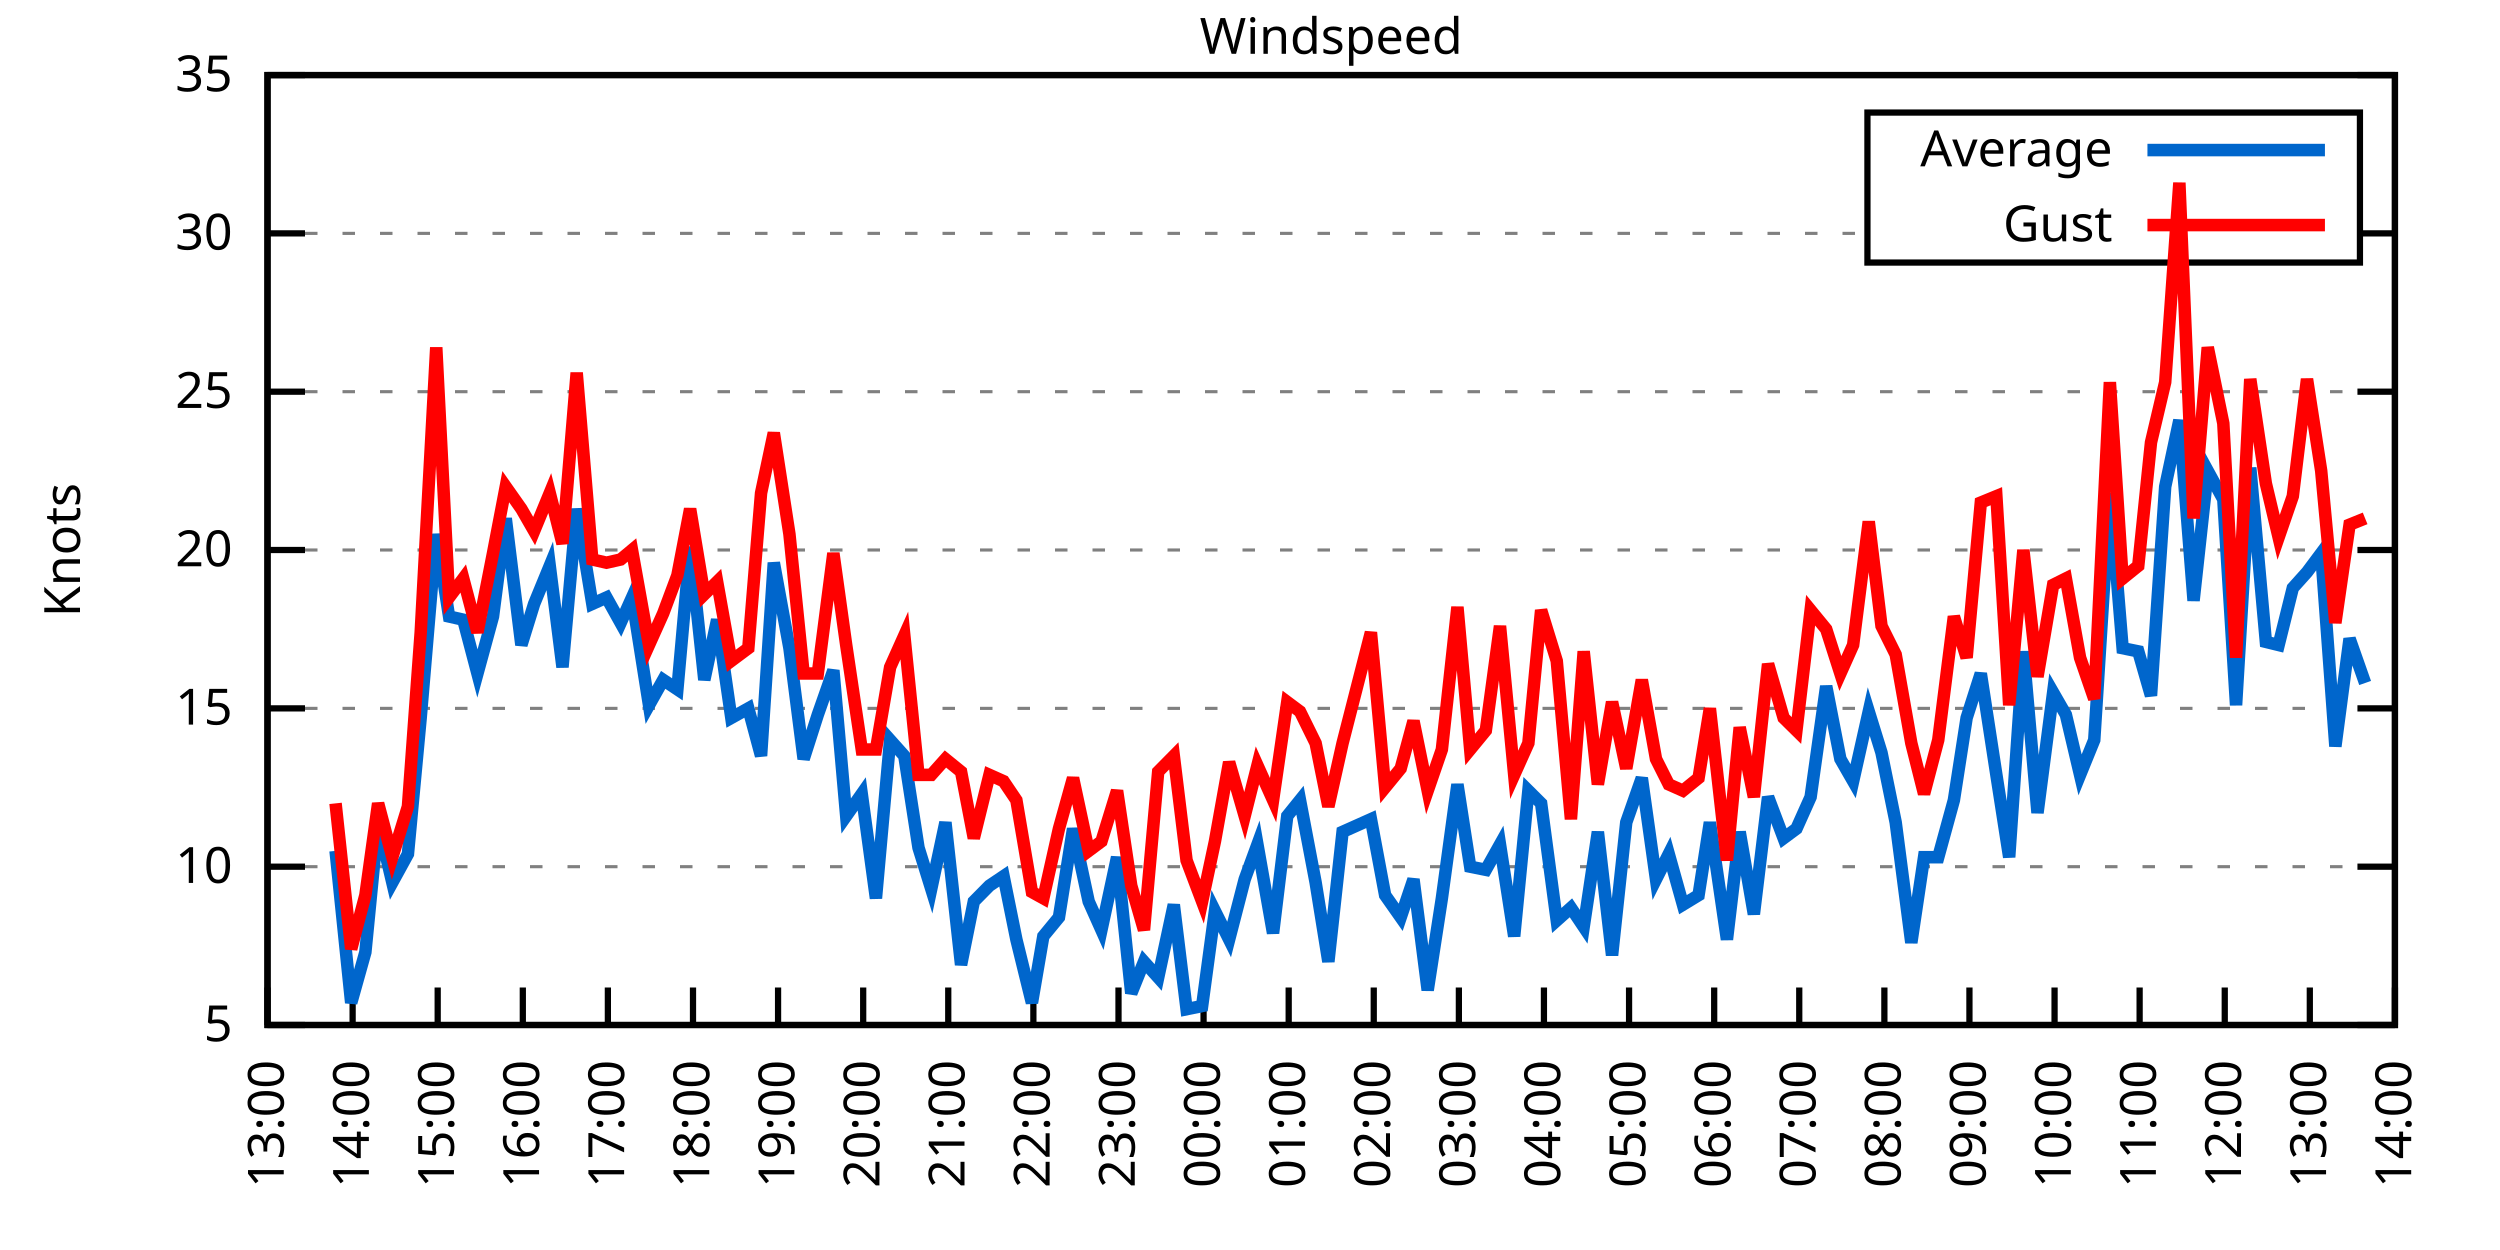
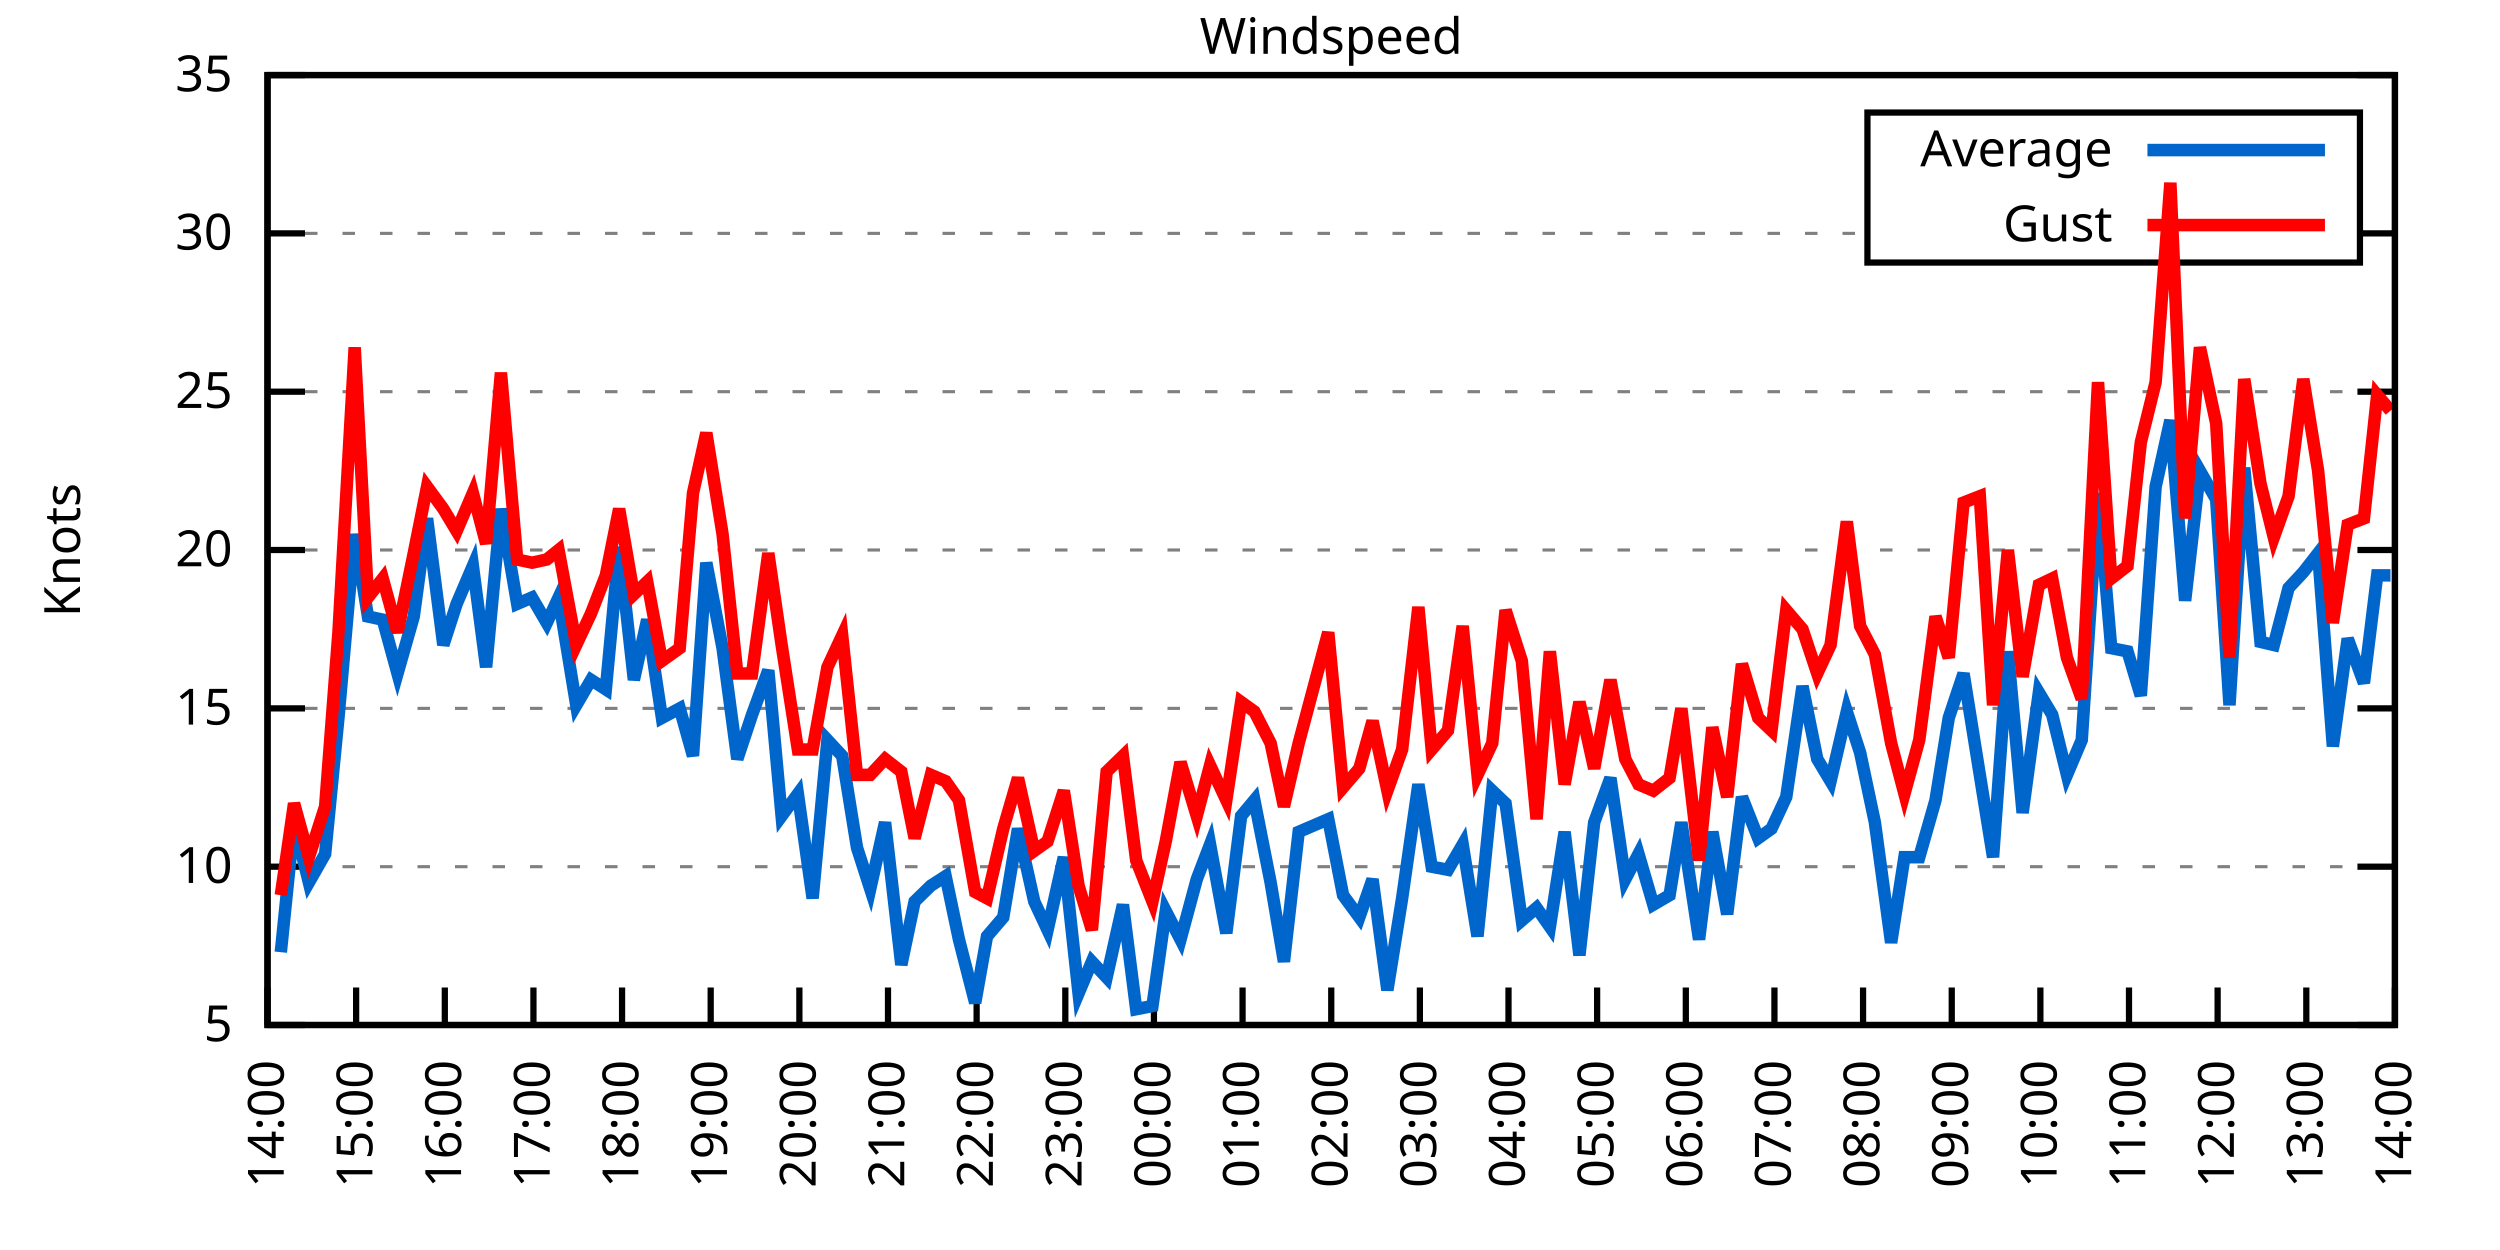
<svg xmlns="http://www.w3.org/2000/svg" xmlns:xlink="http://www.w3.org/1999/xlink" width="400" height="200" viewBox="0 0 400 200">
  <g id="gnuplot_canvas">
    <rect x="0" y="0" width="400" height="200" fill="none" />
    <defs>
      <circle id="gpDot" r="0.5" stroke-width="0.5" stroke="currentColor" />
      <path id="gpPt0" stroke-width="0.333" stroke="currentColor" d="M-1,0 h2 M0,-1 v2" />
      <path id="gpPt1" stroke-width="0.333" stroke="currentColor" d="M-1,-1 L1,1 M1,-1 L-1,1" />
      <path id="gpPt2" stroke-width="0.333" stroke="currentColor" d="M-1,0 L1,0 M0,-1 L0,1 M-1,-1 L1,1 M-1,1 L1,-1" />
      <rect id="gpPt3" stroke-width="0.333" stroke="currentColor" x="-1" y="-1" width="2" height="2" />
      <rect id="gpPt4" stroke-width="0.333" stroke="currentColor" fill="currentColor" x="-1" y="-1" width="2" height="2" />
      <circle id="gpPt5" stroke-width="0.333" stroke="currentColor" cx="0" cy="0" r="1" />
      <use xlink:href="#gpPt5" id="gpPt6" fill="currentColor" stroke="none" />
      <path id="gpPt7" stroke-width="0.333" stroke="currentColor" d="M0,-1.33 L-1.33,0.67 L1.33,0.67 z" />
      <use xlink:href="#gpPt7" id="gpPt8" fill="currentColor" stroke="none" />
      <use xlink:href="#gpPt7" id="gpPt9" stroke="currentColor" transform="rotate(180)" />
      <use xlink:href="#gpPt9" id="gpPt10" fill="currentColor" stroke="none" />
      <use xlink:href="#gpPt3" id="gpPt11" stroke="currentColor" transform="rotate(45)" />
      <use xlink:href="#gpPt11" id="gpPt12" fill="currentColor" stroke="none" />
      <path id="gpPt13" stroke-width="0.333" stroke="currentColor" d="M0,1.330 L1.265,0.411 L0.782,-1.067 L-0.782,-1.076 L-1.265,0.411 z" />
      <use xlink:href="#gpPt13" id="gpPt14" fill="currentColor" stroke="none" />
      <filter id="textbox" filterUnits="objectBoundingBox" x="0" y="0" height="1" width="1">
        <feFlood flood-color="white" flood-opacity="1" result="bgnd" />
        <feComposite in="SourceGraphic" in2="bgnd" operator="atop" />
      </filter>
      <filter id="greybox" filterUnits="objectBoundingBox" x="0" y="0" height="1" width="1">
        <feFlood flood-color="lightgrey" flood-opacity="1" result="grey" />
        <feComposite in="SourceGraphic" in2="grey" operator="atop" />
      </filter>
    </defs>
    <g fill="none" color="white" stroke="currentColor" stroke-width="1.00" stroke-linecap="butt" stroke-linejoin="miter">
</g>
    <g fill="none" color="black" stroke="currentColor" stroke-width="1.00" stroke-linecap="butt" stroke-linejoin="miter">
      <g stroke="none" shape-rendering="crispEdges">
        <polygon fill="rgb(255, 255, 255)" points="42.80,164.00 383.18,164.00 383.18,12.02 42.80,12.02 " />
      </g>
    </g>
    <g fill="none" color="black" stroke="currentColor" stroke-width="1.00" stroke-linecap="butt" stroke-linejoin="miter">
</g>
    <g fill="none" color="black" stroke="black" stroke-width="0.50" stroke-linecap="butt" stroke-linejoin="miter">
</g>
    <g fill="none" color="gray" stroke="currentColor" stroke-width="0.50" stroke-linecap="butt" stroke-linejoin="miter">
      <path stroke="gray" stroke-dasharray="2,4" class="gridline" d="M42.80,164.00 L383.19,164.00  " />
    </g>
    <g fill="none" color="gray" stroke="gray" stroke-width="1.00" stroke-linecap="butt" stroke-linejoin="miter">
</g>
    <g fill="none" color="black" stroke="currentColor" stroke-width="1.00" stroke-linecap="butt" stroke-linejoin="miter">
      <path stroke="black" d="M42.80,164.00 L48.80,164.00 M383.19,164.00 L377.19,164.00  " />
      <g transform="translate(37.20,166.60)" stroke="none" fill="black" font-family="Sans" font-size="8.00" text-anchor="end">
        <text>
          <tspan font-family="Sans"> 5</tspan>
        </text>
      </g>
    </g>
    <g fill="none" color="black" stroke="currentColor" stroke-width="1.00" stroke-linecap="butt" stroke-linejoin="miter">
</g>
    <g fill="none" color="black" stroke="black" stroke-width="0.50" stroke-linecap="butt" stroke-linejoin="miter">
</g>
    <g fill="none" color="gray" stroke="currentColor" stroke-width="0.50" stroke-linecap="butt" stroke-linejoin="miter">
      <path stroke="gray" stroke-dasharray="2,4" class="gridline" d="M42.80,138.67 L383.19,138.67  " />
    </g>
    <g fill="none" color="gray" stroke="gray" stroke-width="1.00" stroke-linecap="butt" stroke-linejoin="miter">
</g>
    <g fill="none" color="black" stroke="currentColor" stroke-width="1.00" stroke-linecap="butt" stroke-linejoin="miter">
      <path stroke="black" d="M42.80,138.67 L48.80,138.67 M383.19,138.67 L377.19,138.67  " />
      <g transform="translate(37.20,141.27)" stroke="none" fill="black" font-family="Sans" font-size="8.00" text-anchor="end">
        <text>
          <tspan font-family="Sans"> 10</tspan>
        </text>
      </g>
    </g>
    <g fill="none" color="black" stroke="currentColor" stroke-width="1.00" stroke-linecap="butt" stroke-linejoin="miter">
</g>
    <g fill="none" color="black" stroke="black" stroke-width="0.50" stroke-linecap="butt" stroke-linejoin="miter">
</g>
    <g fill="none" color="gray" stroke="currentColor" stroke-width="0.50" stroke-linecap="butt" stroke-linejoin="miter">
      <path stroke="gray" stroke-dasharray="2,4" class="gridline" d="M42.80,113.34 L383.19,113.34  " />
    </g>
    <g fill="none" color="gray" stroke="gray" stroke-width="1.00" stroke-linecap="butt" stroke-linejoin="miter">
</g>
    <g fill="none" color="black" stroke="currentColor" stroke-width="1.00" stroke-linecap="butt" stroke-linejoin="miter">
      <path stroke="black" d="M42.80,113.34 L48.80,113.34 M383.19,113.34 L377.19,113.34  " />
      <g transform="translate(37.20,115.94)" stroke="none" fill="black" font-family="Sans" font-size="8.00" text-anchor="end">
        <text>
          <tspan font-family="Sans"> 15</tspan>
        </text>
      </g>
    </g>
    <g fill="none" color="black" stroke="currentColor" stroke-width="1.00" stroke-linecap="butt" stroke-linejoin="miter">
</g>
    <g fill="none" color="black" stroke="black" stroke-width="0.50" stroke-linecap="butt" stroke-linejoin="miter">
</g>
    <g fill="none" color="gray" stroke="currentColor" stroke-width="0.50" stroke-linecap="butt" stroke-linejoin="miter">
      <path stroke="gray" stroke-dasharray="2,4" class="gridline" d="M42.80,88.00 L383.19,88.00  " />
    </g>
    <g fill="none" color="gray" stroke="gray" stroke-width="1.00" stroke-linecap="butt" stroke-linejoin="miter">
</g>
    <g fill="none" color="black" stroke="currentColor" stroke-width="1.00" stroke-linecap="butt" stroke-linejoin="miter">
      <path stroke="black" d="M42.80,88.00 L48.80,88.00 M383.19,88.00 L377.19,88.00  " />
      <g transform="translate(37.20,90.60)" stroke="none" fill="black" font-family="Sans" font-size="8.00" text-anchor="end">
        <text>
          <tspan font-family="Sans"> 20</tspan>
        </text>
      </g>
    </g>
    <g fill="none" color="black" stroke="currentColor" stroke-width="1.00" stroke-linecap="butt" stroke-linejoin="miter">
</g>
    <g fill="none" color="black" stroke="black" stroke-width="0.50" stroke-linecap="butt" stroke-linejoin="miter">
</g>
    <g fill="none" color="gray" stroke="currentColor" stroke-width="0.50" stroke-linecap="butt" stroke-linejoin="miter">
      <path stroke="gray" stroke-dasharray="2,4" class="gridline" d="M42.80,62.67 L383.19,62.67  " />
    </g>
    <g fill="none" color="gray" stroke="gray" stroke-width="1.00" stroke-linecap="butt" stroke-linejoin="miter">
</g>
    <g fill="none" color="black" stroke="currentColor" stroke-width="1.00" stroke-linecap="butt" stroke-linejoin="miter">
      <path stroke="black" d="M42.80,62.67 L48.80,62.67 M383.19,62.67 L377.19,62.67  " />
      <g transform="translate(37.20,65.27)" stroke="none" fill="black" font-family="Sans" font-size="8.00" text-anchor="end">
        <text>
          <tspan font-family="Sans"> 25</tspan>
        </text>
      </g>
    </g>
    <g fill="none" color="black" stroke="currentColor" stroke-width="1.00" stroke-linecap="butt" stroke-linejoin="miter">
</g>
    <g fill="none" color="black" stroke="black" stroke-width="0.50" stroke-linecap="butt" stroke-linejoin="miter">
</g>
    <g fill="none" color="gray" stroke="currentColor" stroke-width="0.50" stroke-linecap="butt" stroke-linejoin="miter">
      <path stroke="gray" stroke-dasharray="2,4" class="gridline" d="M42.80,37.34 L298.79,37.34 M377.59,37.34 L383.19,37.34  " />
    </g>
    <g fill="none" color="gray" stroke="gray" stroke-width="1.00" stroke-linecap="butt" stroke-linejoin="miter">
</g>
    <g fill="none" color="black" stroke="currentColor" stroke-width="1.00" stroke-linecap="butt" stroke-linejoin="miter">
      <path stroke="black" d="M42.80,37.34 L48.80,37.34 M383.19,37.34 L377.19,37.34  " />
      <g transform="translate(37.20,39.94)" stroke="none" fill="black" font-family="Sans" font-size="8.00" text-anchor="end">
        <text>
          <tspan font-family="Sans"> 30</tspan>
        </text>
      </g>
    </g>
    <g fill="none" color="black" stroke="currentColor" stroke-width="1.00" stroke-linecap="butt" stroke-linejoin="miter">
</g>
    <g fill="none" color="black" stroke="black" stroke-width="0.50" stroke-linecap="butt" stroke-linejoin="miter">
</g>
    <g fill="none" color="gray" stroke="currentColor" stroke-width="0.50" stroke-linecap="butt" stroke-linejoin="miter">
      <path stroke="gray" stroke-dasharray="2,4" class="gridline" d="M42.80,12.01 L383.19,12.01  " />
    </g>
    <g fill="none" color="gray" stroke="gray" stroke-width="1.00" stroke-linecap="butt" stroke-linejoin="miter">
</g>
    <g fill="none" color="black" stroke="currentColor" stroke-width="1.00" stroke-linecap="butt" stroke-linejoin="miter">
      <path stroke="black" d="M42.80,12.01 L48.80,12.01 M383.19,12.01 L377.19,12.01  " />
      <g transform="translate(37.20,14.61)" stroke="none" fill="black" font-family="Sans" font-size="8.00" text-anchor="end">
        <text>
          <tspan font-family="Sans"> 35</tspan>
        </text>
      </g>
    </g>
    <g fill="none" color="black" stroke="currentColor" stroke-width="1.00" stroke-linecap="butt" stroke-linejoin="miter">
      <path stroke="black" d="M42.80,164.00 L42.80,158.00  " />
      <g transform="translate(45.40,169.60) rotate(270.00)" stroke="none" fill="black" font-family="Sans" font-size="8.00" text-anchor="end">
        <text>
-           <tspan font-family="Sans">13:00</tspan>
-         </text>
-       </g>
-     </g>
-     <g fill="none" color="black" stroke="currentColor" stroke-width="1.00" stroke-linecap="butt" stroke-linejoin="miter">
-       <path stroke="black" d="M56.42,164.00 L56.42,158.00  " />
-       <g transform="translate(59.02,169.60) rotate(270.00)" stroke="none" fill="black" font-family="Sans" font-size="8.00" text-anchor="end">
-         <text>
          <tspan font-family="Sans">14:00</tspan>
        </text>
      </g>
    </g>
    <g fill="none" color="black" stroke="currentColor" stroke-width="1.00" stroke-linecap="butt" stroke-linejoin="miter">
-       <path stroke="black" d="M70.03,164.00 L70.03,158.00  " />
-       <g transform="translate(72.63,169.60) rotate(270.00)" stroke="none" fill="black" font-family="Sans" font-size="8.00" text-anchor="end">
+       <path stroke="black" d="M56.98,164.00 L56.98,158.00  " />
+       <g transform="translate(59.58,169.60) rotate(270.00)" stroke="none" fill="black" font-family="Sans" font-size="8.00" text-anchor="end">
        <text>
          <tspan font-family="Sans">15:00</tspan>
        </text>
      </g>
    </g>
    <g fill="none" color="black" stroke="currentColor" stroke-width="1.00" stroke-linecap="butt" stroke-linejoin="miter">
-       <path stroke="black" d="M83.65,164.00 L83.65,158.00  " />
-       <g transform="translate(86.25,169.60) rotate(270.00)" stroke="none" fill="black" font-family="Sans" font-size="8.00" text-anchor="end">
+       <path stroke="black" d="M71.17,164.00 L71.17,158.00  " />
+       <g transform="translate(73.77,169.60) rotate(270.00)" stroke="none" fill="black" font-family="Sans" font-size="8.00" text-anchor="end">
        <text>
          <tspan font-family="Sans">16:00</tspan>
        </text>
      </g>
    </g>
    <g fill="none" color="black" stroke="currentColor" stroke-width="1.00" stroke-linecap="butt" stroke-linejoin="miter">
-       <path stroke="black" d="M97.26,164.00 L97.26,158.00  " />
-       <g transform="translate(99.86,169.60) rotate(270.00)" stroke="none" fill="black" font-family="Sans" font-size="8.00" text-anchor="end">
+       <path stroke="black" d="M85.35,164.00 L85.35,158.00  " />
+       <g transform="translate(87.95,169.60) rotate(270.00)" stroke="none" fill="black" font-family="Sans" font-size="8.00" text-anchor="end">
        <text>
          <tspan font-family="Sans">17:00</tspan>
        </text>
      </g>
    </g>
    <g fill="none" color="black" stroke="currentColor" stroke-width="1.00" stroke-linecap="butt" stroke-linejoin="miter">
-       <path stroke="black" d="M110.88,164.00 L110.88,158.00  " />
-       <g transform="translate(113.48,169.60) rotate(270.00)" stroke="none" fill="black" font-family="Sans" font-size="8.00" text-anchor="end">
+       <path stroke="black" d="M99.53,164.00 L99.53,158.00  " />
+       <g transform="translate(102.13,169.60) rotate(270.00)" stroke="none" fill="black" font-family="Sans" font-size="8.00" text-anchor="end">
        <text>
          <tspan font-family="Sans">18:00</tspan>
        </text>
      </g>
    </g>
    <g fill="none" color="black" stroke="currentColor" stroke-width="1.00" stroke-linecap="butt" stroke-linejoin="miter">
-       <path stroke="black" d="M124.49,164.00 L124.49,158.00  " />
-       <g transform="translate(127.09,169.60) rotate(270.00)" stroke="none" fill="black" font-family="Sans" font-size="8.00" text-anchor="end">
+       <path stroke="black" d="M113.71,164.00 L113.71,158.00  " />
+       <g transform="translate(116.31,169.60) rotate(270.00)" stroke="none" fill="black" font-family="Sans" font-size="8.00" text-anchor="end">
        <text>
          <tspan font-family="Sans">19:00</tspan>
        </text>
      </g>
    </g>
    <g fill="none" color="black" stroke="currentColor" stroke-width="1.00" stroke-linecap="butt" stroke-linejoin="miter">
-       <path stroke="black" d="M138.11,164.00 L138.11,158.00  " />
-       <g transform="translate(140.71,169.60) rotate(270.00)" stroke="none" fill="black" font-family="Sans" font-size="8.00" text-anchor="end">
+       <path stroke="black" d="M127.90,164.00 L127.90,158.00  " />
+       <g transform="translate(130.50,169.60) rotate(270.00)" stroke="none" fill="black" font-family="Sans" font-size="8.00" text-anchor="end">
        <text>
          <tspan font-family="Sans">20:00</tspan>
        </text>
      </g>
    </g>
    <g fill="none" color="black" stroke="currentColor" stroke-width="1.00" stroke-linecap="butt" stroke-linejoin="miter">
-       <path stroke="black" d="M151.72,164.00 L151.72,158.00  " />
-       <g transform="translate(154.32,169.60) rotate(270.00)" stroke="none" fill="black" font-family="Sans" font-size="8.00" text-anchor="end">
+       <path stroke="black" d="M142.08,164.00 L142.08,158.00  " />
+       <g transform="translate(144.68,169.60) rotate(270.00)" stroke="none" fill="black" font-family="Sans" font-size="8.00" text-anchor="end">
        <text>
          <tspan font-family="Sans">21:00</tspan>
        </text>
      </g>
    </g>
    <g fill="none" color="black" stroke="currentColor" stroke-width="1.00" stroke-linecap="butt" stroke-linejoin="miter">
-       <path stroke="black" d="M165.34,164.00 L165.34,158.00  " />
-       <g transform="translate(167.94,169.60) rotate(270.00)" stroke="none" fill="black" font-family="Sans" font-size="8.00" text-anchor="end">
+       <path stroke="black" d="M156.26,164.00 L156.26,158.00  " />
+       <g transform="translate(158.86,169.60) rotate(270.00)" stroke="none" fill="black" font-family="Sans" font-size="8.00" text-anchor="end">
        <text>
          <tspan font-family="Sans">22:00</tspan>
        </text>
      </g>
    </g>
    <g fill="none" color="black" stroke="currentColor" stroke-width="1.00" stroke-linecap="butt" stroke-linejoin="miter">
-       <path stroke="black" d="M178.96,164.00 L178.96,158.00  " />
-       <g transform="translate(181.56,169.60) rotate(270.00)" stroke="none" fill="black" font-family="Sans" font-size="8.00" text-anchor="end">
+       <path stroke="black" d="M170.45,164.00 L170.45,158.00  " />
+       <g transform="translate(173.05,169.60) rotate(270.00)" stroke="none" fill="black" font-family="Sans" font-size="8.00" text-anchor="end">
        <text>
          <tspan font-family="Sans">23:00</tspan>
        </text>
      </g>
    </g>
    <g fill="none" color="black" stroke="currentColor" stroke-width="1.00" stroke-linecap="butt" stroke-linejoin="miter">
-       <path stroke="black" d="M192.57,164.00 L192.57,158.00  " />
-       <g transform="translate(195.17,169.60) rotate(270.00)" stroke="none" fill="black" font-family="Sans" font-size="8.00" text-anchor="end">
+       <path stroke="black" d="M184.63,164.00 L184.63,158.00  " />
+       <g transform="translate(187.23,169.60) rotate(270.00)" stroke="none" fill="black" font-family="Sans" font-size="8.00" text-anchor="end">
        <text>
          <tspan font-family="Sans">00:00</tspan>
        </text>
      </g>
    </g>
    <g fill="none" color="black" stroke="currentColor" stroke-width="1.00" stroke-linecap="butt" stroke-linejoin="miter">
-       <path stroke="black" d="M206.19,164.00 L206.19,158.00  " />
-       <g transform="translate(208.79,169.60) rotate(270.00)" stroke="none" fill="black" font-family="Sans" font-size="8.00" text-anchor="end">
+       <path stroke="black" d="M198.81,164.00 L198.81,158.00  " />
+       <g transform="translate(201.41,169.60) rotate(270.00)" stroke="none" fill="black" font-family="Sans" font-size="8.00" text-anchor="end">
        <text>
          <tspan font-family="Sans">01:00</tspan>
        </text>
      </g>
    </g>
    <g fill="none" color="black" stroke="currentColor" stroke-width="1.00" stroke-linecap="butt" stroke-linejoin="miter">
-       <path stroke="black" d="M219.80,164.00 L219.80,158.00  " />
-       <g transform="translate(222.40,169.60) rotate(270.00)" stroke="none" fill="black" font-family="Sans" font-size="8.00" text-anchor="end">
+       <path stroke="black" d="M213.00,164.00 L213.00,158.00  " />
+       <g transform="translate(215.60,169.60) rotate(270.00)" stroke="none" fill="black" font-family="Sans" font-size="8.00" text-anchor="end">
        <text>
          <tspan font-family="Sans">02:00</tspan>
        </text>
      </g>
    </g>
    <g fill="none" color="black" stroke="currentColor" stroke-width="1.00" stroke-linecap="butt" stroke-linejoin="miter">
-       <path stroke="black" d="M233.42,164.00 L233.42,158.00  " />
-       <g transform="translate(236.02,169.60) rotate(270.00)" stroke="none" fill="black" font-family="Sans" font-size="8.00" text-anchor="end">
+       <path stroke="black" d="M227.18,164.00 L227.18,158.00  " />
+       <g transform="translate(229.78,169.60) rotate(270.00)" stroke="none" fill="black" font-family="Sans" font-size="8.00" text-anchor="end">
        <text>
          <tspan font-family="Sans">03:00</tspan>
        </text>
      </g>
    </g>
    <g fill="none" color="black" stroke="currentColor" stroke-width="1.00" stroke-linecap="butt" stroke-linejoin="miter">
-       <path stroke="black" d="M247.03,164.00 L247.03,158.00  " />
-       <g transform="translate(249.63,169.60) rotate(270.00)" stroke="none" fill="black" font-family="Sans" font-size="8.00" text-anchor="end">
+       <path stroke="black" d="M241.36,164.00 L241.36,158.00  " />
+       <g transform="translate(243.96,169.60) rotate(270.00)" stroke="none" fill="black" font-family="Sans" font-size="8.00" text-anchor="end">
        <text>
          <tspan font-family="Sans">04:00</tspan>
        </text>
      </g>
    </g>
    <g fill="none" color="black" stroke="currentColor" stroke-width="1.00" stroke-linecap="butt" stroke-linejoin="miter">
-       <path stroke="black" d="M260.65,164.00 L260.65,158.00  " />
-       <g transform="translate(263.25,169.60) rotate(270.00)" stroke="none" fill="black" font-family="Sans" font-size="8.00" text-anchor="end">
+       <path stroke="black" d="M255.54,164.00 L255.54,158.00  " />
+       <g transform="translate(258.14,169.60) rotate(270.00)" stroke="none" fill="black" font-family="Sans" font-size="8.00" text-anchor="end">
        <text>
          <tspan font-family="Sans">05:00</tspan>
        </text>
      </g>
    </g>
    <g fill="none" color="black" stroke="currentColor" stroke-width="1.00" stroke-linecap="butt" stroke-linejoin="miter">
-       <path stroke="black" d="M274.27,164.00 L274.27,158.00  " />
-       <g transform="translate(276.87,169.60) rotate(270.00)" stroke="none" fill="black" font-family="Sans" font-size="8.00" text-anchor="end">
+       <path stroke="black" d="M269.73,164.00 L269.73,158.00  " />
+       <g transform="translate(272.33,169.60) rotate(270.00)" stroke="none" fill="black" font-family="Sans" font-size="8.00" text-anchor="end">
        <text>
          <tspan font-family="Sans">06:00</tspan>
        </text>
      </g>
    </g>
    <g fill="none" color="black" stroke="currentColor" stroke-width="1.00" stroke-linecap="butt" stroke-linejoin="miter">
-       <path stroke="black" d="M287.88,164.00 L287.88,158.00  " />
-       <g transform="translate(290.48,169.60) rotate(270.00)" stroke="none" fill="black" font-family="Sans" font-size="8.00" text-anchor="end">
+       <path stroke="black" d="M283.91,164.00 L283.91,158.00  " />
+       <g transform="translate(286.51,169.60) rotate(270.00)" stroke="none" fill="black" font-family="Sans" font-size="8.00" text-anchor="end">
        <text>
          <tspan font-family="Sans">07:00</tspan>
        </text>
      </g>
    </g>
    <g fill="none" color="black" stroke="currentColor" stroke-width="1.00" stroke-linecap="butt" stroke-linejoin="miter">
-       <path stroke="black" d="M301.50,164.00 L301.50,158.00  " />
-       <g transform="translate(304.10,169.60) rotate(270.00)" stroke="none" fill="black" font-family="Sans" font-size="8.00" text-anchor="end">
+       <path stroke="black" d="M298.09,164.00 L298.09,158.00  " />
+       <g transform="translate(300.69,169.60) rotate(270.00)" stroke="none" fill="black" font-family="Sans" font-size="8.00" text-anchor="end">
        <text>
          <tspan font-family="Sans">08:00</tspan>
        </text>
      </g>
    </g>
    <g fill="none" color="black" stroke="currentColor" stroke-width="1.00" stroke-linecap="butt" stroke-linejoin="miter">
-       <path stroke="black" d="M315.11,164.00 L315.11,158.00  " />
-       <g transform="translate(317.71,169.60) rotate(270.00)" stroke="none" fill="black" font-family="Sans" font-size="8.00" text-anchor="end">
+       <path stroke="black" d="M312.28,164.00 L312.28,158.00  " />
+       <g transform="translate(314.88,169.60) rotate(270.00)" stroke="none" fill="black" font-family="Sans" font-size="8.00" text-anchor="end">
        <text>
          <tspan font-family="Sans">09:00</tspan>
        </text>
      </g>
    </g>
    <g fill="none" color="black" stroke="currentColor" stroke-width="1.00" stroke-linecap="butt" stroke-linejoin="miter">
-       <path stroke="black" d="M328.73,164.00 L328.73,158.00  " />
-       <g transform="translate(331.33,169.60) rotate(270.00)" stroke="none" fill="black" font-family="Sans" font-size="8.00" text-anchor="end">
+       <path stroke="black" d="M326.46,164.00 L326.46,158.00  " />
+       <g transform="translate(329.06,169.60) rotate(270.00)" stroke="none" fill="black" font-family="Sans" font-size="8.00" text-anchor="end">
        <text>
          <tspan font-family="Sans">10:00</tspan>
        </text>
      </g>
    </g>
    <g fill="none" color="black" stroke="currentColor" stroke-width="1.00" stroke-linecap="butt" stroke-linejoin="miter">
-       <path stroke="black" d="M342.34,164.00 L342.34,158.00  " />
-       <g transform="translate(344.94,169.60) rotate(270.00)" stroke="none" fill="black" font-family="Sans" font-size="8.00" text-anchor="end">
+       <path stroke="black" d="M340.64,164.00 L340.64,158.00  " />
+       <g transform="translate(343.24,169.60) rotate(270.00)" stroke="none" fill="black" font-family="Sans" font-size="8.00" text-anchor="end">
        <text>
          <tspan font-family="Sans">11:00</tspan>
        </text>
      </g>
    </g>
    <g fill="none" color="black" stroke="currentColor" stroke-width="1.00" stroke-linecap="butt" stroke-linejoin="miter">
-       <path stroke="black" d="M355.96,164.00 L355.96,158.00  " />
-       <g transform="translate(358.56,169.60) rotate(270.00)" stroke="none" fill="black" font-family="Sans" font-size="8.00" text-anchor="end">
+       <path stroke="black" d="M354.82,164.00 L354.82,158.00  " />
+       <g transform="translate(357.42,169.60) rotate(270.00)" stroke="none" fill="black" font-family="Sans" font-size="8.00" text-anchor="end">
        <text>
          <tspan font-family="Sans">12:00</tspan>
        </text>
      </g>
    </g>
    <g fill="none" color="black" stroke="currentColor" stroke-width="1.00" stroke-linecap="butt" stroke-linejoin="miter">
-       <path stroke="black" d="M369.57,164.00 L369.57,158.00  " />
-       <g transform="translate(372.17,169.60) rotate(270.00)" stroke="none" fill="black" font-family="Sans" font-size="8.00" text-anchor="end">
+       <path stroke="black" d="M369.01,164.00 L369.01,158.00  " />
+       <g transform="translate(371.61,169.60) rotate(270.00)" stroke="none" fill="black" font-family="Sans" font-size="8.00" text-anchor="end">
        <text>
          <tspan font-family="Sans">13:00</tspan>
        </text>
      </g>
    </g>
    <g fill="none" color="black" stroke="currentColor" stroke-width="1.00" stroke-linecap="butt" stroke-linejoin="miter">
      <path stroke="black" d="M383.19,164.00 L383.19,158.00  " />
      <g transform="translate(385.79,169.60) rotate(270.00)" stroke="none" fill="black" font-family="Sans" font-size="8.00" text-anchor="end">
        <text>
          <tspan font-family="Sans">14:00</tspan>
        </text>
      </g>
    </g>
    <g fill="none" color="black" stroke="currentColor" stroke-width="1.00" stroke-linecap="butt" stroke-linejoin="miter">
</g>
    <g fill="none" color="black" stroke="currentColor" stroke-width="1.00" stroke-linecap="butt" stroke-linejoin="miter">
      <path stroke="black" d="M42.80,12.01 L42.80,164.00 L383.19,164.00 L383.19,12.01 L42.80,12.01 Z  " />
    </g>
    <g fill="none" color="black" stroke="currentColor" stroke-width="1.00" stroke-linecap="butt" stroke-linejoin="miter">
</g>
    <g fill="none" color="black" stroke="currentColor" stroke-width="1.00" stroke-linecap="butt" stroke-linejoin="miter">
      <path stroke="black" d="M298.79,42.01 L298.79,18.01 L377.59,18.01 L377.59,42.01 L298.79,42.01 Z  " />
    </g>
    <g id="Windspeed_plot_1">
      <g fill="none" color="white" stroke="black" stroke-width="2.00" stroke-linecap="butt" stroke-linejoin="miter">
</g>
      <g fill="none" color="black" stroke="currentColor" stroke-width="2.00" stroke-linecap="butt" stroke-linejoin="miter">
        <g transform="translate(337.99,26.61)" stroke="none" fill="black" font-family="Sans" font-size="8.00" text-anchor="end">
          <text>
            <tspan font-family="Sans">Average</tspan>
          </text>
        </g>
      </g>
      <g fill="none" color="black" stroke="currentColor" stroke-width="2.00" stroke-linecap="butt" stroke-linejoin="miter">
-         <path stroke="rgb(  0, 102, 204)" d="M343.59,24.01 L371.99,24.01 M53.69,136.14 L56.19,160.45 L58.46,152.35 L60.50,131.58 L62.77,141.20 L65.27,136.64   L67.31,114.86 L69.80,85.47 L71.85,98.64 L74.12,99.15 L76.39,107.76 L78.88,98.64 L80.92,82.94 L83.42,103.20   L85.46,96.62 L87.96,90.54 L90.00,106.75 L92.27,81.42 L94.77,96.62 L97.04,95.60 L99.30,99.66 L101.12,95.60   L103.84,112.83 L106.11,108.78 L108.38,110.30 L110.42,87.50 L112.69,108.78 L114.74,99.15 L117.01,114.86 L119.73,113.34   L121.77,120.94 L123.81,90.03 L126.31,103.71 L128.58,121.44 L130.85,114.35 L133.34,107.26 L135.39,130.56 L137.88,127.02   L140.15,143.73 L142.42,118.40 L144.69,120.94 L146.96,135.63 L149.00,142.21 L151.27,131.58 L153.77,154.37 L155.81,144.24   L158.31,141.71 L160.57,140.19 L162.62,150.32 L165.11,160.45 L166.93,149.81 L169.43,146.77 L171.69,132.59 L174.19,144.24   L176.23,148.80 L178.73,137.15 L181.00,158.93 L183.04,153.87 L185.31,156.40 L187.81,144.75 L189.85,161.47 L192.34,160.96   L194.39,145.76 L196.66,150.32 L199.15,140.69 L201.19,135.12 L203.69,149.31 L205.96,130.56 L208.00,128.03 L210.50,141.20   L212.54,153.87 L214.81,133.10 L219.35,131.07 L221.62,143.23 L224.11,146.77 L226.16,140.69 L228.43,158.43 L230.70,143.73   L233.19,125.50 L235.23,138.67 L237.73,139.17 L240.00,135.12 L242.27,149.81 L244.54,126.51 L246.58,128.54 L249.08,147.28   L251.35,145.25 L253.39,148.29 L255.66,133.10 L257.93,152.85 L260.20,131.58 L262.69,124.48 L264.96,140.69 L267.00,136.64   L269.27,144.75 L271.77,143.23 L273.58,131.58 L276.31,150.32 L278.35,133.10 L280.62,146.27 L282.89,127.52 L285.38,134.11   L287.43,132.59 L289.70,127.52 L292.19,109.79 L294.46,121.44 L296.50,124.99 L299.00,113.84 L301.04,120.43 L303.31,131.58   L305.81,150.83 L307.85,137.15 L310.12,137.15 L312.62,128.03 L314.66,114.86 L316.93,107.76 L319.42,123.98 L321.47,137.15   L323.74,104.22 L326.00,130.06 L328.50,110.80 L330.54,114.35 L332.81,123.98 L335.08,118.40 L337.58,78.89 L339.62,103.71   L342.12,104.22 L344.16,111.31 L346.43,77.87 L348.70,67.23 L350.97,96.11 L353.24,75.34 L355.73,79.90 L357.77,112.83   L360.04,74.83 L362.54,102.70 L364.58,103.20 L366.85,94.08 L369.12,91.55 L371.39,88.51 L373.66,119.42 L375.93,102.19   L378.42,109.28  " />
+         <path stroke="rgb(  0, 102, 204)" d="M343.59,24.01 L371.99,24.01 M44.93,152.35 L47.05,131.58 L49.42,141.20 L52.02,136.64 L54.15,114.86 L56.75,85.47   L58.87,98.64 L61.24,99.15 L63.60,107.76 L66.20,98.64 L68.33,82.94 L70.93,103.20 L73.06,96.62 L75.66,90.54   L77.78,106.75 L80.15,81.42 L82.75,96.62 L85.11,95.60 L87.48,99.66 L89.37,95.60 L92.20,112.83 L94.57,108.78   L96.93,110.30 L99.06,87.50 L101.42,108.78 L103.55,99.15 L105.91,114.86 L108.75,113.34 L110.88,120.94 L113.01,90.03   L115.61,103.71 L117.97,121.44 L120.33,114.35 L122.93,107.26 L125.06,130.56 L127.66,127.02 L130.02,143.73 L132.39,118.40   L134.75,120.94 L137.12,135.63 L139.24,142.21 L141.61,131.58 L144.21,154.37 L146.34,144.24 L148.94,141.71 L151.30,140.19   L153.43,150.32 L156.03,160.45 L157.92,149.81 L160.52,146.77 L162.88,132.59 L165.48,144.24 L167.61,148.80 L170.21,137.15   L172.57,158.93 L174.70,153.87 L177.06,156.40 L179.67,144.75 L181.79,161.47 L184.39,160.96 L186.52,145.76 L188.88,150.32   L191.48,140.69 L193.61,135.12 L196.21,149.31 L198.58,130.56 L200.70,128.03 L203.30,141.20 L205.43,153.87 L207.79,133.10   L212.52,131.07 L214.89,143.23 L217.49,146.77 L219.61,140.69 L221.98,158.43 L224.34,143.73 L226.94,125.50 L229.07,138.67   L231.67,139.17 L234.03,135.12 L236.40,149.81 L238.76,126.51 L240.89,128.54 L243.49,147.28 L245.85,145.25 L247.98,148.29   L250.34,133.10 L252.71,152.85 L255.07,131.58 L257.67,124.48 L260.04,140.69 L262.16,136.64 L264.53,144.75 L267.13,143.23   L269.02,131.58 L271.85,150.32 L273.98,133.10 L276.35,146.27 L278.71,127.52 L281.31,134.11 L283.44,132.59 L285.80,127.52   L288.40,109.79 L290.76,121.44 L292.89,124.99 L295.49,113.84 L297.62,120.43 L299.98,131.58 L302.58,150.83 L304.71,137.15   L307.08,137.15 L309.68,128.03 L311.80,114.86 L314.17,107.76 L316.77,123.98 L318.89,137.15 L321.26,104.22 L323.62,130.06   L326.22,110.80 L328.35,114.35 L330.71,123.98 L333.08,118.40 L335.68,78.89 L337.80,103.71 L340.40,104.22 L342.53,111.31   L344.90,77.87 L347.26,67.23 L349.62,96.11 L351.99,75.34 L354.59,79.90 L356.72,112.83 L359.08,74.83 L361.68,102.70   L363.81,103.20 L366.17,94.08 L368.53,91.55 L370.90,88.51 L373.26,119.42 L375.63,102.19 L378.23,109.28 L380.35,92.06   L382.48,92.06  " />
      </g>
    </g>
    <g id="Windspeed_plot_2">
      <g fill="none" color="black" stroke="currentColor" stroke-width="2.00" stroke-linecap="butt" stroke-linejoin="miter">
        <g transform="translate(337.99,38.61)" stroke="none" fill="black" font-family="Sans" font-size="8.00" text-anchor="end">
          <text>
            <tspan font-family="Sans">Gust</tspan>
          </text>
        </g>
      </g>
      <g fill="none" color="black" stroke="currentColor" stroke-width="2.00" stroke-linecap="butt" stroke-linejoin="miter">
-         <path stroke="rgb(255,   0,   0)" d="M343.59,36.01 L371.99,36.01 M53.69,128.54 L56.19,151.84 L58.46,143.23 L60.50,128.54 L62.77,137.15 L65.27,129.04   L67.31,101.18 L69.80,55.58 L71.85,95.60 L74.12,92.56 L76.39,101.18 L78.88,88.51 L80.92,77.87 L83.42,81.42   L85.46,84.97 L87.96,78.89 L90.00,86.99 L92.27,59.63 L94.77,89.52 L97.04,90.03 L99.30,89.52 L101.12,88.00   L103.84,103.20 L106.11,98.14 L108.38,92.06 L110.42,81.42 L112.69,95.10 L114.74,93.07 L117.01,105.74 L119.73,103.71   L121.77,78.89 L123.81,69.26 L126.31,85.47 L128.58,107.76 L130.85,107.76 L133.34,88.51 L135.39,103.20 L137.88,119.92   L140.15,119.92 L142.42,106.75 L144.69,101.68 L146.96,123.98 L149.00,123.98 L151.27,121.44 L153.77,123.47 L155.81,134.11   L158.31,123.98 L160.57,124.99 L162.62,128.03 L165.11,142.72 L166.93,143.73 L169.43,132.59 L171.69,124.48 L174.19,136.14   L176.23,134.62 L178.73,126.51 L181.00,141.71 L183.04,148.80 L185.31,123.47 L187.81,120.94 L189.85,137.66 L192.34,144.24   L194.39,134.62 L196.66,121.95 L199.15,130.56 L201.19,122.46 L203.69,128.03 L205.96,112.32 L208.00,113.84 L210.50,118.91   L212.54,129.04 L214.81,118.91 L219.35,101.18 L221.62,126.00 L224.11,122.96 L226.16,115.36 L228.43,126.51 L230.70,119.92   L233.19,97.12 L235.23,119.92 L237.73,116.88 L240.00,100.16 L242.27,123.98 L244.54,118.91 L246.58,97.63 L249.08,105.74   L251.35,131.07 L253.39,104.22 L255.66,125.50 L257.93,112.32 L260.20,122.96 L262.69,108.78 L264.96,121.44 L267.00,125.50   L269.27,126.51 L271.77,124.48 L273.58,113.34 L276.31,137.66 L278.35,116.38 L280.62,127.52 L282.89,106.24 L285.38,114.86   L287.43,116.88 L289.70,97.63 L292.19,100.67 L294.46,107.76 L296.50,103.20 L299.00,83.45 L301.04,100.16 L303.31,104.72   L305.81,118.91 L307.85,127.02 L310.12,118.40 L312.62,98.64 L314.66,105.23 L316.93,80.41 L319.42,79.39 L321.47,112.83   L323.74,88.00 L326.00,108.27 L328.50,93.58 L330.54,92.56 L332.81,105.23 L335.08,111.82 L337.58,61.15 L339.62,92.56   L342.12,90.54 L344.16,70.78 L346.43,61.15 L348.70,29.24 L350.97,82.94 L353.24,55.58 L355.73,67.74 L357.77,105.23   L360.04,60.65 L362.54,77.37 L364.58,85.98 L366.85,79.39 L369.12,60.65 L371.39,75.34 L373.66,99.66 L375.93,83.95   L378.42,82.94  " />
+         <path stroke="rgb(255,   0,   0)" d="M343.59,36.01 L371.99,36.01 M44.93,143.23 L47.05,128.54 L49.42,137.15 L52.02,129.04 L54.15,101.18 L56.75,55.58   L58.87,95.60 L61.24,92.56 L63.60,101.18 L66.20,88.51 L68.33,77.87 L70.93,81.42 L73.06,84.97 L75.66,78.89   L77.78,86.99 L80.15,59.63 L82.75,89.52 L85.11,90.03 L87.48,89.52 L89.37,88.00 L92.20,103.20 L94.57,98.14   L96.93,92.06 L99.06,81.42 L101.42,95.10 L103.55,93.07 L105.91,105.74 L108.75,103.71 L110.88,78.89 L113.01,69.26   L115.61,85.47 L117.97,107.76 L120.33,107.76 L122.93,88.51 L125.06,103.20 L127.66,119.92 L130.02,119.92 L132.39,106.75   L134.75,101.68 L137.12,123.98 L139.24,123.98 L141.61,121.44 L144.21,123.47 L146.34,134.11 L148.94,123.98 L151.30,124.99   L153.43,128.03 L156.03,142.72 L157.92,143.73 L160.52,132.59 L162.88,124.48 L165.48,136.14 L167.61,134.62 L170.21,126.51   L172.57,141.71 L174.70,148.80 L177.06,123.47 L179.67,120.94 L181.79,137.66 L184.39,144.24 L186.52,134.62 L188.88,121.95   L191.48,130.56 L193.61,122.46 L196.21,128.03 L198.58,112.32 L200.70,113.84 L203.30,118.91 L205.43,129.04 L207.79,118.91   L212.52,101.18 L214.89,126.00 L217.49,122.96 L219.61,115.36 L221.98,126.51 L224.34,119.92 L226.94,97.12 L229.07,119.92   L231.67,116.88 L234.03,100.16 L236.40,123.98 L238.76,118.91 L240.89,97.63 L243.49,105.74 L245.85,131.07 L247.98,104.22   L250.34,125.50 L252.71,112.32 L255.07,122.96 L257.67,108.78 L260.04,121.44 L262.16,125.50 L264.53,126.51 L267.13,124.48   L269.02,113.34 L271.85,137.66 L273.98,116.38 L276.35,127.52 L278.71,106.24 L281.31,114.86 L283.44,116.88 L285.80,97.63   L288.40,100.67 L290.76,107.76 L292.89,103.20 L295.49,83.45 L297.62,100.16 L299.98,104.72 L302.58,118.91 L304.71,127.02   L307.08,118.40 L309.68,98.64 L311.80,105.23 L314.17,80.41 L316.77,79.39 L318.89,112.83 L321.26,88.00 L323.62,108.27   L326.22,93.58 L328.35,92.56 L330.71,105.23 L333.08,111.82 L335.68,61.15 L337.80,92.56 L340.40,90.54 L342.53,70.78   L344.90,61.15 L347.26,29.24 L349.62,82.94 L351.99,55.58 L354.59,67.74 L356.72,105.23 L359.08,60.65 L361.68,77.37   L363.81,85.98 L366.17,79.39 L368.53,60.65 L370.90,75.34 L373.26,99.66 L375.63,83.95 L378.23,82.94 L380.35,63.18   L382.48,65.71  " />
      </g>
    </g>
    <g fill="none" color="black" stroke="currentColor" stroke-width="2.00" stroke-linecap="butt" stroke-linejoin="miter">
</g>
    <g fill="none" color="black" stroke="black" stroke-width="1.00" stroke-linecap="butt" stroke-linejoin="miter">
</g>
    <g fill="none" color="black" stroke="currentColor" stroke-width="1.00" stroke-linecap="butt" stroke-linejoin="miter">
      <path stroke="black" d="M42.80,12.01 L42.80,164.00 L383.19,164.00 L383.19,12.01 L42.80,12.01 Z  " />
      <g transform="translate(12.80,88.01) rotate(270.00)" stroke="none" fill="black" font-family="Sans" font-size="8.00" text-anchor="middle">
        <text>
          <tspan font-family="Sans">Knots</tspan>
        </text>
      </g>
    </g>
    <g fill="none" color="black" stroke="currentColor" stroke-width="1.00" stroke-linecap="butt" stroke-linejoin="miter">
</g>
    <g fill="none" color="black" stroke="currentColor" stroke-width="1.00" stroke-linecap="butt" stroke-linejoin="miter">
      <g transform="translate(212.99,8.61)" stroke="none" fill="black" font-family="Sans" font-size="8.00" text-anchor="middle">
        <text>
          <tspan font-family="Sans">Windspeed</tspan>
        </text>
      </g>
    </g>
    <g fill="none" color="black" stroke="currentColor" stroke-width="1.00" stroke-linecap="butt" stroke-linejoin="miter">
</g>
  </g>
</svg>
